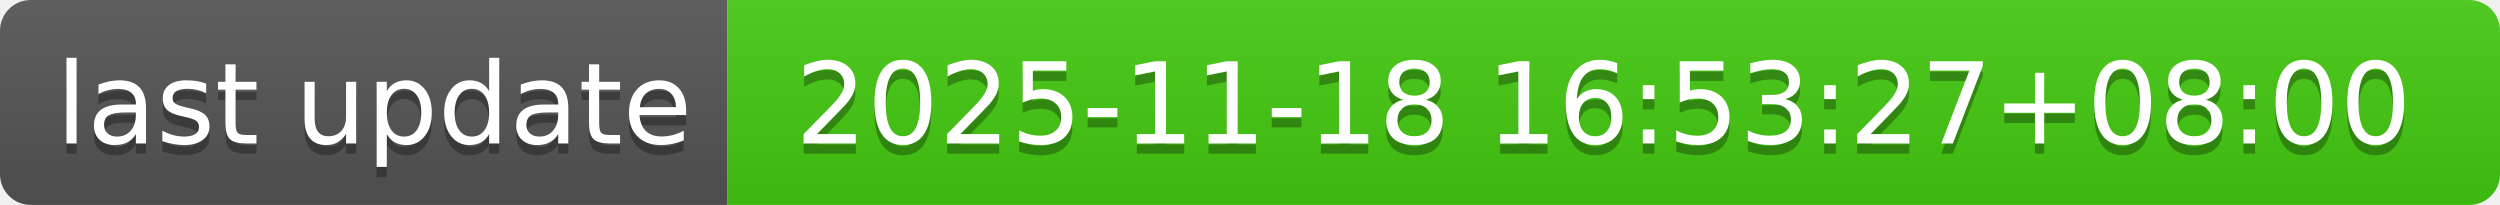
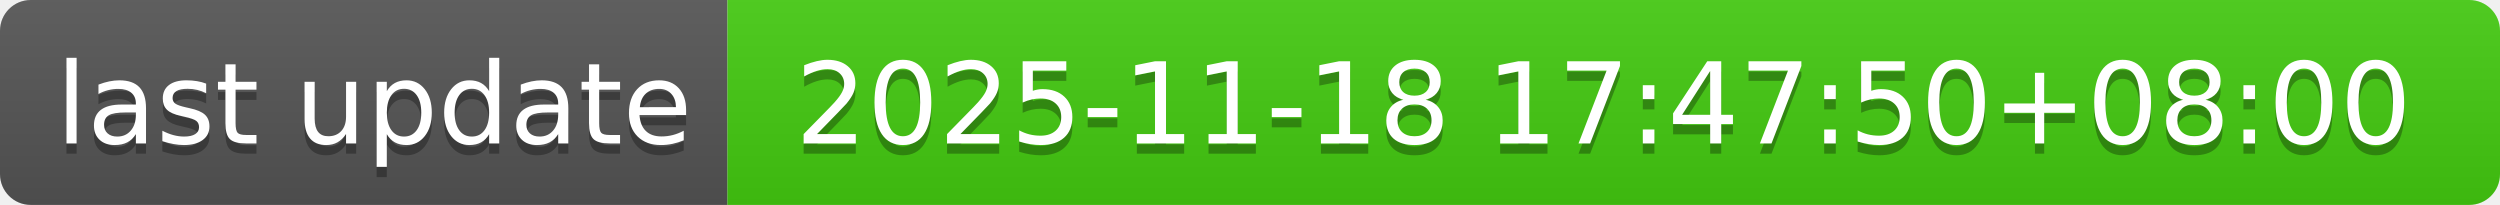
- <svg xmlns="http://www.w3.org/2000/svg" width="244" height="20" role="img" aria-label="last update: 2025-11-18 16:53:27+08:00">
+ <svg xmlns="http://www.w3.org/2000/svg" width="244" height="20" role="img" aria-label="last update: 2025-11-18 17:47:50+08:00">
  <linearGradient id="s" x2="0" y2="100%">
    <stop offset="0" stop-color="#bbb" stop-opacity=".1" />
    <stop offset="1" stop-opacity=".1" />
  </linearGradient>
  <clipPath id="r">
    <rect width="244" height="20" rx="3" fill="#fff" />
  </clipPath>
  <g clip-path="url(#r)">
    <rect width="71" height="20" fill="#555" />
    <rect x="71" width="173" height="20" fill="#4c1" />
    <rect width="244" height="20" fill="url(#s)" />
  </g>
  <g fill="#fff" text-anchor="middle" font-family="Verdana,Geneva,DejaVu Sans,sans-serif" text-rendering="geometricPrecision" font-size="110">
    <text aria-hidden="true" x="365" y="150" fill="#010101" fill-opacity=".3" transform="scale(.1)" textLength="610">last update</text>
    <text x="365" y="140" transform="scale(.1)" fill="#fff" textLength="610">last update</text>
-     <text aria-hidden="true" x="1565" y="150" fill="#010101" fill-opacity=".3" transform="scale(.1)" textLength="1630">2025-11-18 16:53:27+08:00</text>
-     <text x="1565" y="140" transform="scale(.1)" fill="#fff" textLength="1630">2025-11-18 16:53:27+08:00</text>
+     <text aria-hidden="true" x="1565" y="150" fill="#010101" fill-opacity=".3" transform="scale(.1)" textLength="1630">2025-11-18 17:47:50+08:00</text>
+     <text x="1565" y="140" transform="scale(.1)" fill="#fff" textLength="1630">2025-11-18 17:47:50+08:00</text>
  </g>
</svg>
